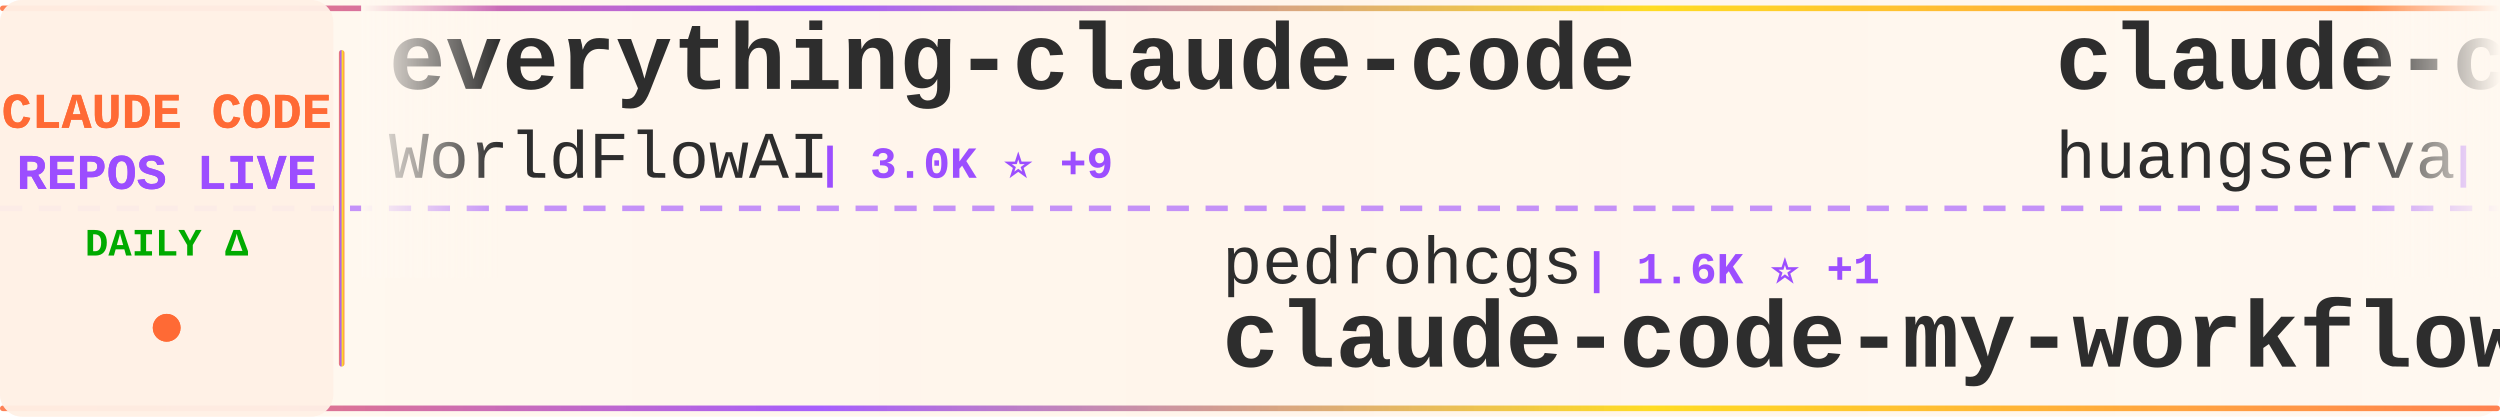
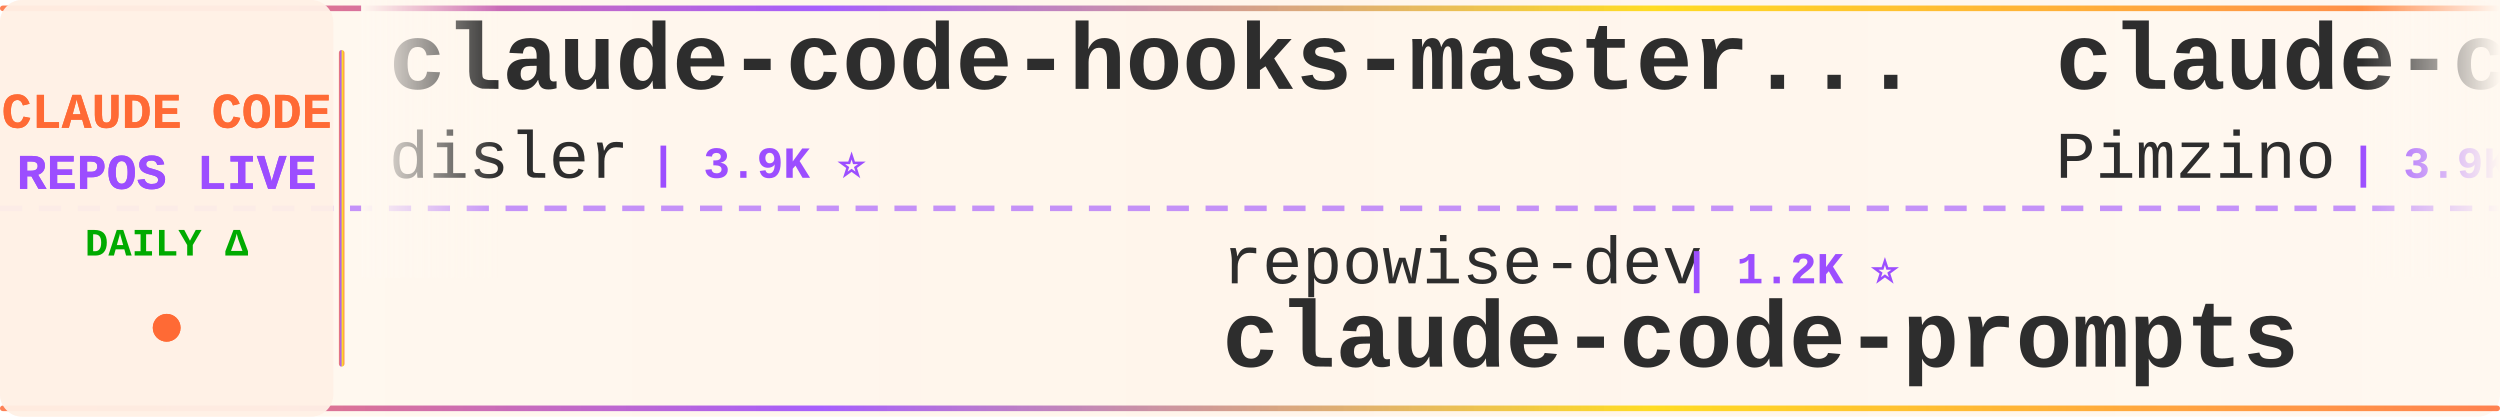
<svg xmlns="http://www.w3.org/2000/svg" width="900" height="150">
  <defs>
    <linearGradient id="tickerBg" x1="0%" y1="0%" x2="100%" y2="0%">
      <stop offset="0%" style="stop-color:#fff8f0;stop-opacity:0.98" />
      <stop offset="50%" style="stop-color:#fff5eb;stop-opacity:1" />
      <stop offset="100%" style="stop-color:#fff8f0;stop-opacity:0.98" />
    </linearGradient>
    <linearGradient id="borderGrad" x1="0%" y1="0%" x2="100%" y2="0%">
      <stop offset="0%" style="stop-color:#FF6B35;stop-opacity:0.85">
        <animate attributeName="stop-opacity" values="0.85;1;0.85" dur="2s" repeatCount="indefinite" />
      </stop>
      <stop offset="33%" style="stop-color:#9C4EFF;stop-opacity:0.9">
        <animate attributeName="stop-opacity" values="0.9;1;0.9" dur="2.2s" repeatCount="indefinite" />
      </stop>
      <stop offset="66%" style="stop-color:#FFD700;stop-opacity:0.85">
        <animate attributeName="stop-opacity" values="0.85;1;0.85" dur="1.8s" repeatCount="indefinite" />
      </stop>
      <stop offset="100%" style="stop-color:#FF6B35;stop-opacity:0.85">
        <animate attributeName="stop-opacity" values="0.85;1;0.85" dur="2s" repeatCount="indefinite" />
      </stop>
    </linearGradient>
    <filter id="textGlow">
      <feGaussianBlur stdDeviation="0.15" result="coloredBlur" />
      <feMerge>
        <feMergeNode in="coloredBlur" />
        <feMergeNode in="SourceGraphic" />
      </feMerge>
    </filter>
    <filter id="metricGlow">
      <feGaussianBlur stdDeviation="0.2" result="coloredBlur" />
      <feMerge>
        <feMergeNode in="coloredBlur" />
        <feMergeNode in="SourceGraphic" />
      </feMerge>
    </filter>
    <linearGradient id="leftFade" x1="0%" y1="0%" x2="100%" y2="0%">
      <stop offset="0%" style="stop-color:#fff8f0;stop-opacity:1" />
      <stop offset="100%" style="stop-color:#fff8f0;stop-opacity:0" />
    </linearGradient>
    <linearGradient id="rightFade" x1="0%" y1="0%" x2="100%" y2="0%">
      <stop offset="0%" style="stop-color:#fff8f0;stop-opacity:0" />
      <stop offset="100%" style="stop-color:#fff8f0;stop-opacity:1" />
    </linearGradient>
  </defs>
  <rect width="900" height="150" fill="url(#tickerBg)" rx="8" />
  <rect x="0" y="2" width="900" height="2" fill="url(#borderGrad)" rx="1" />
  <rect x="0" y="146" width="900" height="2" fill="url(#borderGrad)" rx="1" />
  <line x1="0" y1="75" x2="900" y2="75" stroke="#9C4EFF" stroke-width="2" stroke-dasharray="8 6" opacity="0.6" />
  <rect x="0" y="0" width="120" height="150" fill="#fff0e6" opacity="0.95" rx="8" />
  <text x="60" y="46" font-family="'Courier New', monospace" font-size="18" font-weight="bold" fill="#FF6B35" text-anchor="middle" filter="url(#textGlow)">
    CLAUDE CODE
  </text>
  <text x="60" y="68" font-family="'Courier New', monospace" font-size="18" font-weight="bold" fill="#9C4EFF" text-anchor="middle" filter="url(#textGlow)">
    REPOS LIVE
  </text>
  <text x="60" y="92" font-family="'Courier New', monospace" font-size="14" font-weight="bold" fill="#00aa00" text-anchor="middle">
    DAILY Δ
  </text>
  <circle cx="60" cy="118" r="5" fill="#FF6B35" filter="url(#metricGlow)">
    <animate attributeName="r" values="4;6;4" dur="1.5s" repeatCount="indefinite" />
    <animate attributeName="opacity" values="0.6;1;0.6" dur="1.5s" repeatCount="indefinite" />
  </circle>
  <rect x="122" y="18" width="2" height="114" fill="url(#borderGrad)" rx="1" />
  <clipPath id="tickerClip">
    <rect x="130" y="0" width="770" height="150" />
  </clipPath>
  <g clip-path="url(#tickerClip)">
    <g id="tickerItems">
      <animateTransform attributeName="transform" attributeType="XML" type="translate" from="0 0" to="-3000 0" dur="54s" repeatCount="indefinite" />
      <g transform="translate(0, 0)">
-         <text x="140" y="32" font-family="'Courier New', monospace" font-size="34" font-weight="bold" fill="#2d2d2d">everything-claude-code</text>
-         <text x="140" y="64" font-family="'Courier New', monospace" font-size="24" font-weight="normal" fill="#2d2d2d" opacity="1.0">WorldFlowAI</text>
-         <text x="294" y="64" font-family="'Courier New', monospace" font-size="16" font-weight="bold" fill="#9C4EFF"> | 3.0K ⭐ +9</text>
+         <text x="140" y="32" font-family="'Courier New', monospace" font-size="34" font-weight="bold" fill="#2d2d2d">claude-code-hooks-master...</text>
+         <text x="140" y="64" font-family="'Courier New', monospace" font-size="24" font-weight="normal" fill="#2d2d2d" opacity="1.0">disler</text>
+         <text x="234" y="64" font-family="'Courier New', monospace" font-size="16" font-weight="bold" fill="#9C4EFF"> | 3.9K ⭐</text>
      </g>
      <g transform="translate(300, 0)">
-         <text x="140" y="102" font-family="'Courier New', monospace" font-size="24" font-weight="normal" fill="#2d2d2d" opacity="1.0">pedrohcgs</text>
-         <text x="270" y="102" font-family="'Courier New', monospace" font-size="16" font-weight="bold" fill="#9C4EFF"> | 1.6K ⭐ +1</text>
-         <text x="140" y="132" font-family="'Courier New', monospace" font-size="34" font-weight="bold" fill="#2d2d2d">claude-code-my-workflow</text>
+         <text x="140" y="102" font-family="'Courier New', monospace" font-size="24" font-weight="normal" fill="#2d2d2d" opacity="1.0">repowise-dev</text>
+         <text x="306" y="102" font-family="'Courier New', monospace" font-size="16" font-weight="bold" fill="#9C4EFF"> | 1.2K ⭐</text>
+         <text x="140" y="132" font-family="'Courier New', monospace" font-size="34" font-weight="bold" fill="#2d2d2d">claude-code-prompts</text>
      </g>
      <g transform="translate(600, 0)">
-         <text x="140" y="32" font-family="'Courier New', monospace" font-size="34" font-weight="bold" fill="#2d2d2d">claude-code-cli</text>
-         <text x="140" y="64" font-family="'Courier New', monospace" font-size="24" font-weight="normal" fill="#2d2d2d" opacity="1.0">huangserva</text>
-         <text x="282" y="64" font-family="'Courier New', monospace" font-size="16" font-weight="bold" fill="#9C4EFF"> | 628 ⭐</text>
+         <text x="140" y="32" font-family="'Courier New', monospace" font-size="34" font-weight="bold" fill="#2d2d2d">claude-code-spec-workflo...</text>
+         <text x="140" y="64" font-family="'Courier New', monospace" font-size="24" font-weight="normal" fill="#2d2d2d" opacity="1.0">Pimzino</text>
+         <text x="246" y="64" font-family="'Courier New', monospace" font-size="16" font-weight="bold" fill="#9C4EFF"> | 3.9K ⭐</text>
      </g>
      <g transform="translate(900, 0)">
-         <text x="140" y="102" font-family="'Courier New', monospace" font-size="24" font-weight="normal" fill="#2d2d2d" opacity="1.0">JrCx7scC</text>
-         <text x="258" y="102" font-family="'Courier New', monospace" font-size="16" font-weight="bold" fill="#9C4EFF"> | 376 ⭐</text>
+         <text x="140" y="102" font-family="'Courier New', monospace" font-size="24" font-weight="normal" fill="#2d2d2d" opacity="1.0">KPR111</text>
+         <text x="234" y="102" font-family="'Courier New', monospace" font-size="16" font-weight="bold" fill="#9C4EFF"> | 18 ⭐</text>
+         <text x="140" y="132" font-family="'Courier New', monospace" font-size="34" font-weight="bold" fill="#2d2d2d">Claude-Code</text>
+       </g>
+       <g transform="translate(1200, 0)">
+         <text x="140" y="32" font-family="'Courier New', monospace" font-size="34" font-weight="bold" fill="#2d2d2d">claude-code-best-practic...</text>
+         <text x="140" y="64" font-family="'Courier New', monospace" font-size="24" font-weight="normal" fill="#2d2d2d" opacity="1.0">shanraisshan</text>
+         <text x="306" y="64" font-family="'Courier New', monospace" font-size="16" font-weight="bold" fill="#9C4EFF"> | 65.9K ⭐ +4</text>
+       </g>
+       <g transform="translate(1500, 0)">
+         <text x="140" y="102" font-family="'Courier New', monospace" font-size="24" font-weight="normal" fill="#2d2d2d" opacity="1.0">Donchitos</text>
+         <text x="270" y="102" font-family="'Courier New', monospace" font-size="16" font-weight="bold" fill="#9C4EFF"> | 25.1K ⭐ +4</text>
+         <text x="140" y="132" font-family="'Courier New', monospace" font-size="34" font-weight="bold" fill="#2d2d2d">Claude-Code-Game-Studios</text>
+       </g>
+       <g transform="translate(1800, 0)">
+         <text x="140" y="32" font-family="'Courier New', monospace" font-size="34" font-weight="bold" fill="#2d2d2d">claude-code-book</text>
+         <text x="140" y="64" font-family="'Courier New', monospace" font-size="24" font-weight="normal" fill="#2d2d2d" opacity="1.0">lintsinghua</text>
+         <text x="294" y="64" font-family="'Courier New', monospace" font-size="16" font-weight="bold" fill="#9C4EFF"> | 4.2K ⭐</text>
+       </g>
+       <g transform="translate(2100, 0)">
+         <text x="140" y="102" font-family="'Courier New', monospace" font-size="24" font-weight="normal" fill="#2d2d2d" opacity="1.0">liuup</text>
+         <text x="222" y="102" font-family="'Courier New', monospace" font-size="16" font-weight="bold" fill="#9C4EFF"> | 3.9K ⭐</text>
+         <text x="140" y="132" font-family="'Courier New', monospace" font-size="34" font-weight="bold" fill="#2d2d2d">claude-code-analysis</text>
+       </g>
+       <g transform="translate(2400, 0)">
+         <text x="140" y="32" font-family="'Courier New', monospace" font-size="34" font-weight="bold" fill="#2d2d2d">claude_code_src</text>
+         <text x="140" y="64" font-family="'Courier New', monospace" font-size="24" font-weight="normal" fill="#2d2d2d" opacity="1.0">ponponon</text>
+         <text x="258" y="64" font-family="'Courier New', monospace" font-size="16" font-weight="bold" fill="#9C4EFF"> | 2.3K ⭐</text>
+       </g>
+       <g transform="translate(2700, 0)">
+         <text x="140" y="102" font-family="'Courier New', monospace" font-size="24" font-weight="normal" fill="#2d2d2d" opacity="1.0">hangsman</text>
+         <text x="258" y="102" font-family="'Courier New', monospace" font-size="16" font-weight="bold" fill="#9C4EFF"> | 794 ⭐</text>
        <text x="140" y="132" font-family="'Courier New', monospace" font-size="34" font-weight="bold" fill="#2d2d2d">claude-code-source</text>
      </g>
-       <g transform="translate(1200, 0)">
-         <text x="140" y="32" font-family="'Courier New', monospace" font-size="34" font-weight="bold" fill="#2d2d2d">claude-coder</text>
-         <text x="140" y="64" font-family="'Courier New', monospace" font-size="24" font-weight="normal" fill="#2d2d2d" opacity="1.0">kodu-ai</text>
-         <text x="246" y="64" font-family="'Courier New', monospace" font-size="16" font-weight="bold" fill="#9C4EFF"> | 5.2K ⭐</text>
-       </g>
-       <g transform="translate(1500, 0)">
-         <text x="140" y="102" font-family="'Courier New', monospace" font-size="24" font-weight="normal" fill="#2d2d2d" opacity="1.0">shareAI-lab</text>
-         <text x="294" y="102" font-family="'Courier New', monospace" font-size="16" font-weight="bold" fill="#9C4EFF"> | 76.9K ⭐ +34</text>
-         <text x="140" y="132" font-family="'Courier New', monospace" font-size="34" font-weight="bold" fill="#2d2d2d">learn-claude-code</text>
-       </g>
-       <g transform="translate(1800, 0)">
-         <text x="140" y="32" font-family="'Courier New', monospace" font-size="34" font-weight="bold" fill="#2d2d2d">skills</text>
-         <text x="140" y="64" font-family="'Courier New', monospace" font-size="24" font-weight="normal" fill="#2d2d2d" opacity="1.0">anthropics</text>
-         <text x="282" y="64" font-family="'Courier New', monospace" font-size="16" font-weight="bold" fill="#9C4EFF"> | 176.5K ⭐ +45</text>
-       </g>
-       <g transform="translate(2100, 0)">
-         <text x="140" y="102" font-family="'Courier New', monospace" font-size="24" font-weight="normal" fill="#2d2d2d" opacity="1.0">wanshuiyin</text>
-         <text x="282" y="102" font-family="'Courier New', monospace" font-size="16" font-weight="bold" fill="#9C4EFF"> | 16.2K ⭐ +13</text>
-         <text x="140" y="132" font-family="'Courier New', monospace" font-size="34" font-weight="bold" fill="#2d2d2d">Auto-claude-code-researc...</text>
-       </g>
-       <g transform="translate(2400, 0)">
-         <text x="140" y="32" font-family="'Courier New', monospace" font-size="34" font-weight="bold" fill="#2d2d2d">pi-vs-claude-code</text>
+       <g transform="translate(3000, 0)">
+         <text x="140" y="32" font-family="'Courier New', monospace" font-size="34" font-weight="bold" fill="#2d2d2d">claude-code-hooks-master...</text>
        <text x="140" y="64" font-family="'Courier New', monospace" font-size="24" font-weight="normal" fill="#2d2d2d" opacity="1.0">disler</text>
-         <text x="234" y="64" font-family="'Courier New', monospace" font-size="16" font-weight="bold" fill="#9C4EFF"> | 1.7K ⭐ +2</text>
-       </g>
-       <g transform="translate(2700, 0)">
-         <text x="140" y="102" font-family="'Courier New', monospace" font-size="24" font-weight="normal" fill="#2d2d2d" opacity="1.0">ChrisWiles</text>
-         <text x="282" y="102" font-family="'Courier New', monospace" font-size="16" font-weight="bold" fill="#9C4EFF"> | 6.1K ⭐ -1</text>
-         <text x="140" y="132" font-family="'Courier New', monospace" font-size="34" font-weight="bold" fill="#2d2d2d">claude-code-showcase</text>
-       </g>
-       <g transform="translate(3000, 0)">
-         <text x="140" y="32" font-family="'Courier New', monospace" font-size="34" font-weight="bold" fill="#2d2d2d">everything-claude-code</text>
-         <text x="140" y="64" font-family="'Courier New', monospace" font-size="24" font-weight="normal" fill="#2d2d2d" opacity="1.0">WorldFlowAI</text>
-         <text x="294" y="64" font-family="'Courier New', monospace" font-size="16" font-weight="bold" fill="#9C4EFF"> | 3.0K ⭐ +9</text>
+         <text x="234" y="64" font-family="'Courier New', monospace" font-size="16" font-weight="bold" fill="#9C4EFF"> | 3.9K ⭐</text>
      </g>
      <g transform="translate(3300, 0)">
-         <text x="140" y="102" font-family="'Courier New', monospace" font-size="24" font-weight="normal" fill="#2d2d2d" opacity="1.0">pedrohcgs</text>
-         <text x="270" y="102" font-family="'Courier New', monospace" font-size="16" font-weight="bold" fill="#9C4EFF"> | 1.6K ⭐ +1</text>
-         <text x="140" y="132" font-family="'Courier New', monospace" font-size="34" font-weight="bold" fill="#2d2d2d">claude-code-my-workflow</text>
+         <text x="140" y="102" font-family="'Courier New', monospace" font-size="24" font-weight="normal" fill="#2d2d2d" opacity="1.0">repowise-dev</text>
+         <text x="306" y="102" font-family="'Courier New', monospace" font-size="16" font-weight="bold" fill="#9C4EFF"> | 1.2K ⭐</text>
+         <text x="140" y="132" font-family="'Courier New', monospace" font-size="34" font-weight="bold" fill="#2d2d2d">claude-code-prompts</text>
      </g>
      <g transform="translate(3600, 0)">
-         <text x="140" y="32" font-family="'Courier New', monospace" font-size="34" font-weight="bold" fill="#2d2d2d">claude-code-cli</text>
-         <text x="140" y="64" font-family="'Courier New', monospace" font-size="24" font-weight="normal" fill="#2d2d2d" opacity="1.0">huangserva</text>
-         <text x="282" y="64" font-family="'Courier New', monospace" font-size="16" font-weight="bold" fill="#9C4EFF"> | 628 ⭐</text>
+         <text x="140" y="32" font-family="'Courier New', monospace" font-size="34" font-weight="bold" fill="#2d2d2d">claude-code-spec-workflo...</text>
+         <text x="140" y="64" font-family="'Courier New', monospace" font-size="24" font-weight="normal" fill="#2d2d2d" opacity="1.0">Pimzino</text>
+         <text x="246" y="64" font-family="'Courier New', monospace" font-size="16" font-weight="bold" fill="#9C4EFF"> | 3.9K ⭐</text>
      </g>
      <g transform="translate(3900, 0)">
-         <text x="140" y="102" font-family="'Courier New', monospace" font-size="24" font-weight="normal" fill="#2d2d2d" opacity="1.0">JrCx7scC</text>
-         <text x="258" y="102" font-family="'Courier New', monospace" font-size="16" font-weight="bold" fill="#9C4EFF"> | 376 ⭐</text>
-         <text x="140" y="132" font-family="'Courier New', monospace" font-size="34" font-weight="bold" fill="#2d2d2d">claude-code-source</text>
+         <text x="140" y="102" font-family="'Courier New', monospace" font-size="24" font-weight="normal" fill="#2d2d2d" opacity="1.0">KPR111</text>
+         <text x="234" y="102" font-family="'Courier New', monospace" font-size="16" font-weight="bold" fill="#9C4EFF"> | 18 ⭐</text>
+         <text x="140" y="132" font-family="'Courier New', monospace" font-size="34" font-weight="bold" fill="#2d2d2d">Claude-Code</text>
      </g>
    </g>
  </g>
  <rect x="130" y="0" width="50" height="100" fill="url(#leftFade)" />
  <rect x="850" y="0" width="50" height="100" fill="url(#rightFade)" />
</svg>
